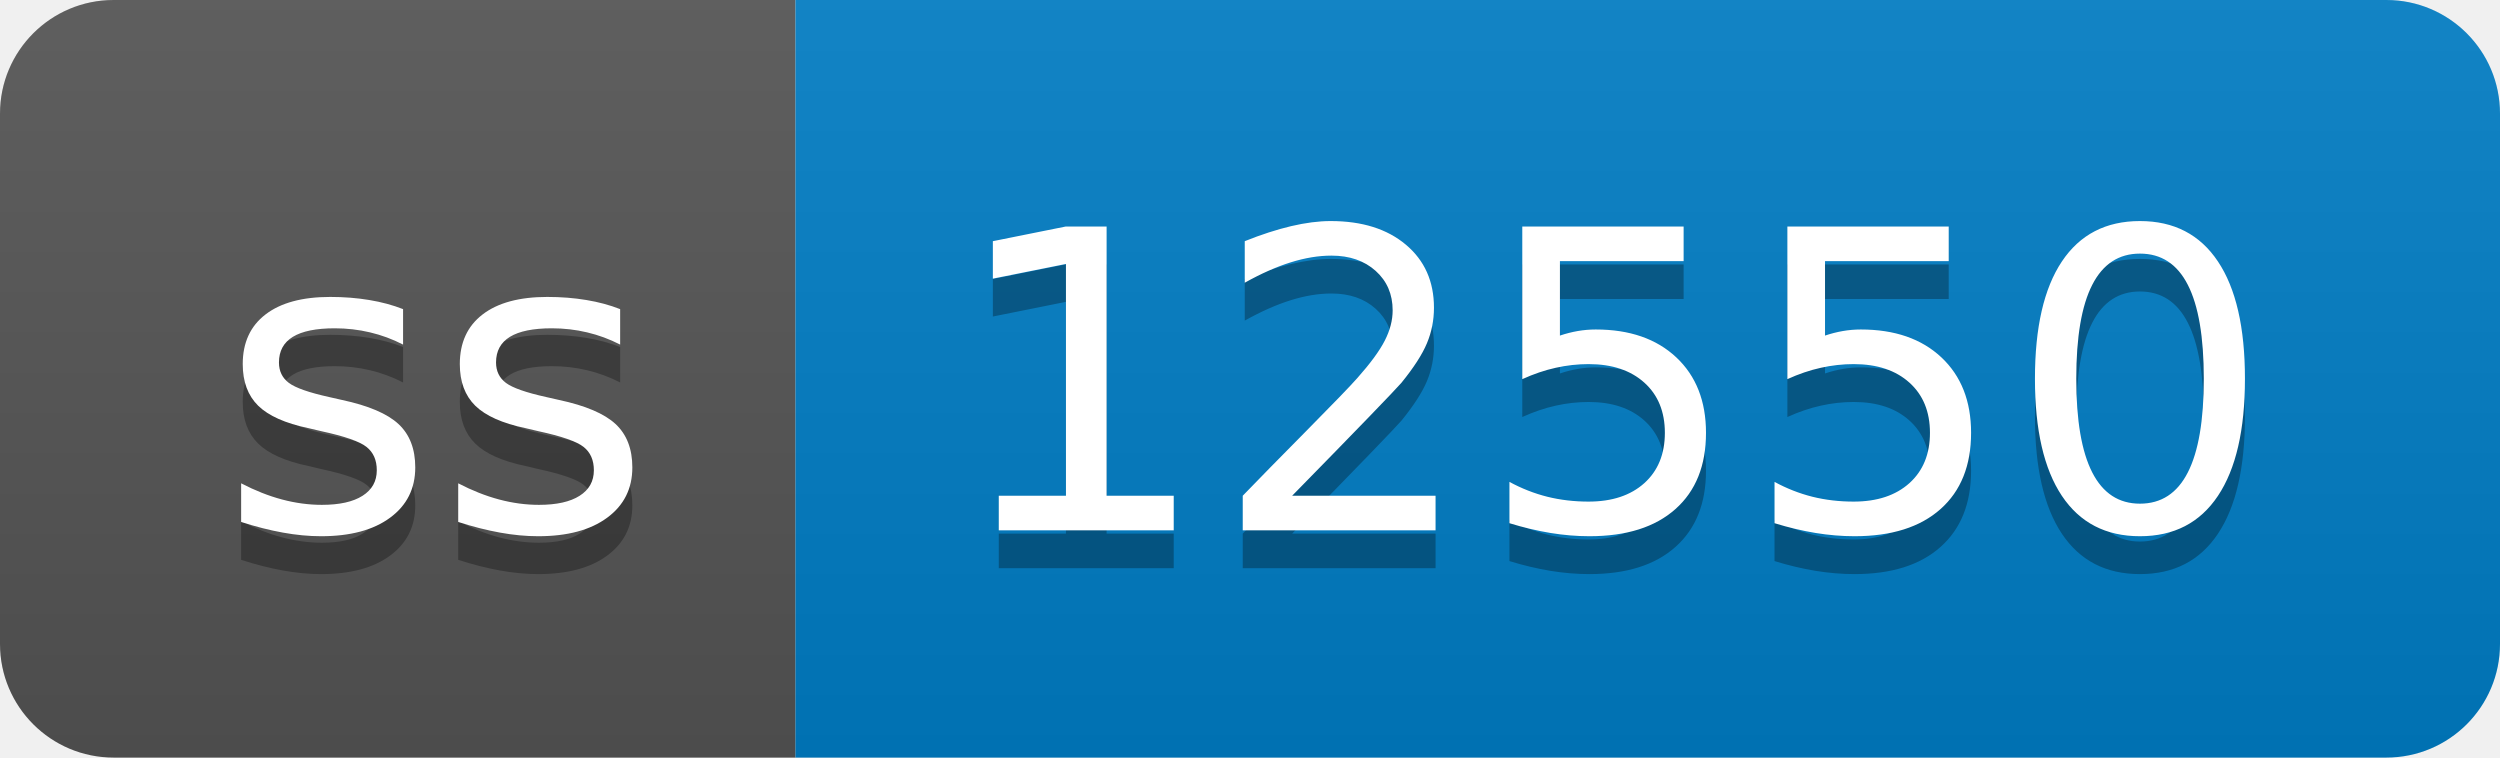
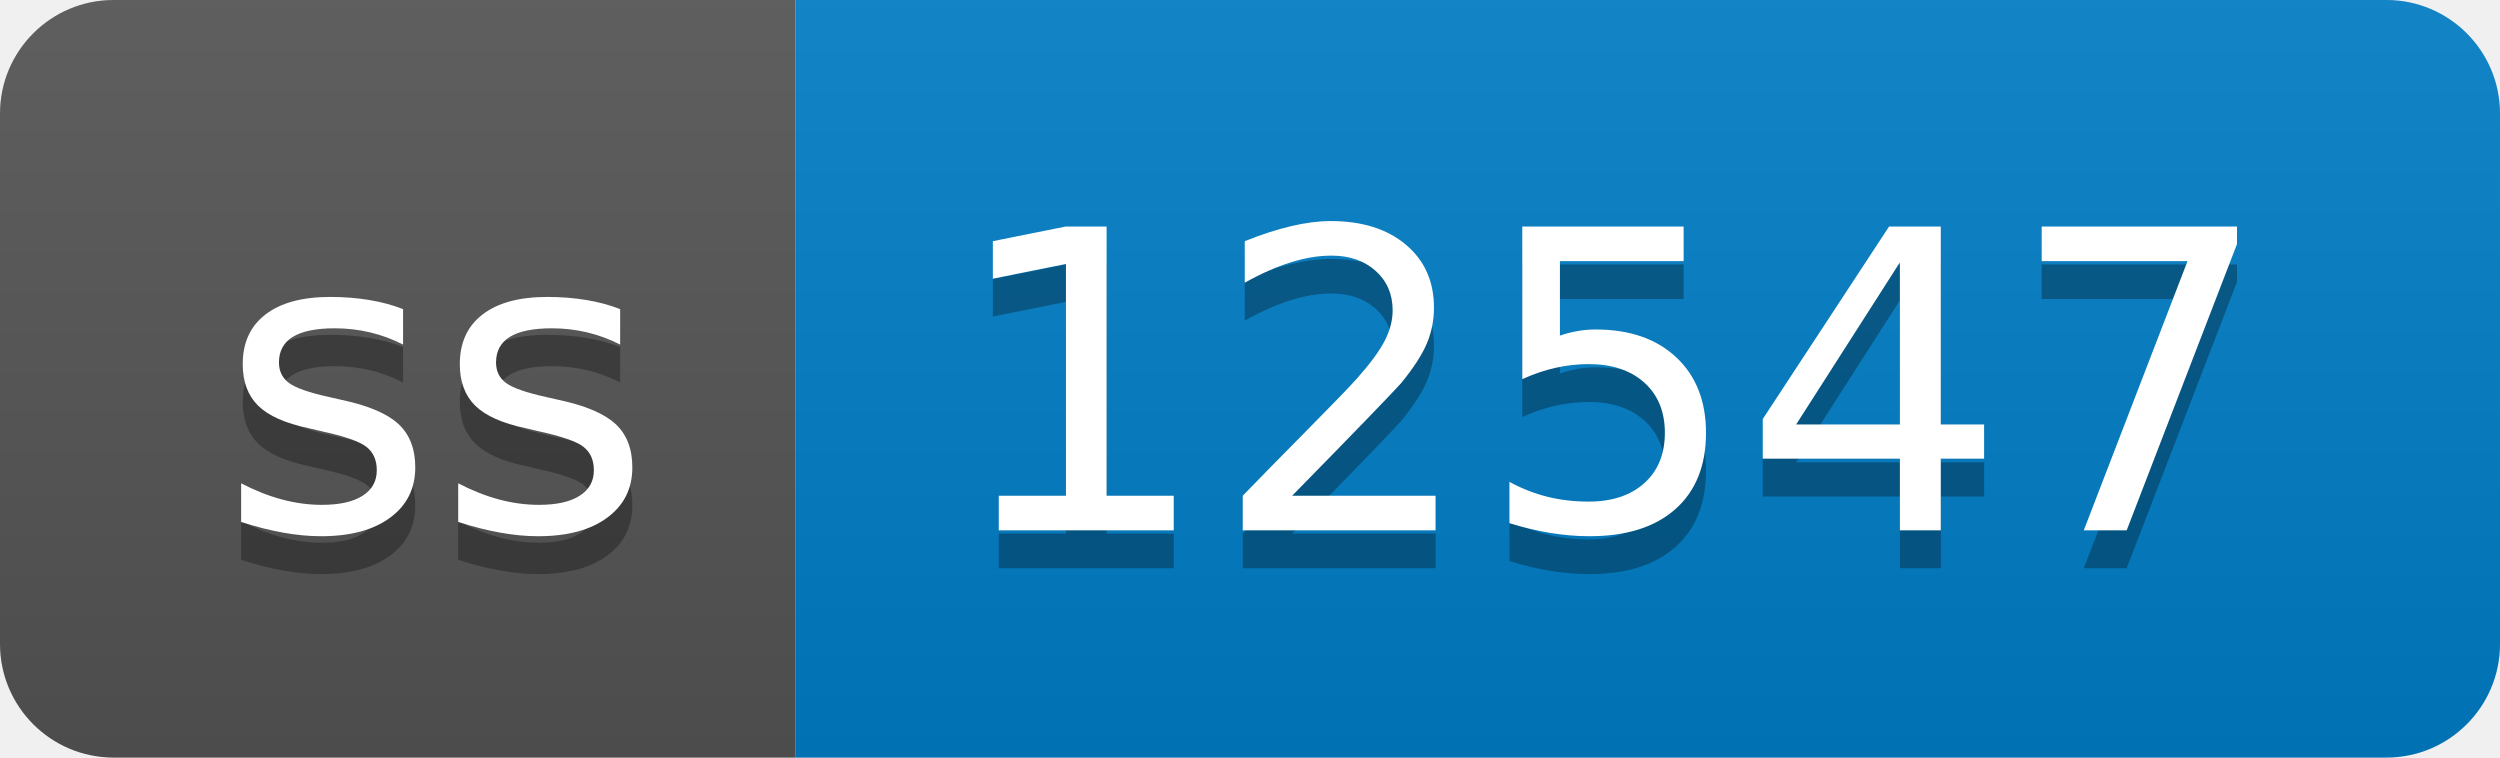
- <svg xmlns="http://www.w3.org/2000/svg" width="66" height="20" role="img" aria-label="ss: 12550">
+ <svg xmlns="http://www.w3.org/2000/svg" width="66" height="20" role="img" aria-label="ss: 12547">
  <linearGradient id="s" x2="0" y2="100%">
    <stop offset="0" stop-color="#bbb" stop-opacity=".1" />
    <stop offset="1" stop-opacity=".1" />
  </linearGradient>
  <clipPath id="r">
    <rect width="66" height="20" rx="3" fill="#fff" />
  </clipPath>
  <g clip-path="url(#r)">
    <rect width="21" height="20" fill="#555" />
    <rect x="21" width="45" height="20" fill="#007ec6" />
    <rect width="66" height="20" fill="url(#s)" />
  </g>
  <g fill="#fff" text-anchor="middle" font-family="Verdana,Geneva,DejaVu Sans,sans-serif" text-rendering="geometricPrecision" font-size="110">
    <text aria-hidden="true" x="115" y="150" fill="#010101" fill-opacity=".3" transform="scale(.1)" textLength="110">ss</text>
    <text x="115" y="140" transform="scale(.1)" fill="#fff" textLength="110">ss</text>
-     <text aria-hidden="true" x="425" y="150" fill="#010101" fill-opacity=".3" transform="scale(.1)" textLength="350">12550</text>
-     <text x="425" y="140" transform="scale(.1)" fill="#fff" textLength="350">12550</text>
+     <text aria-hidden="true" x="425" y="150" fill="#010101" fill-opacity=".3" transform="scale(.1)" textLength="350">12547</text>
+     <text x="425" y="140" transform="scale(.1)" fill="#fff" textLength="350">12547</text>
  </g>
</svg>
